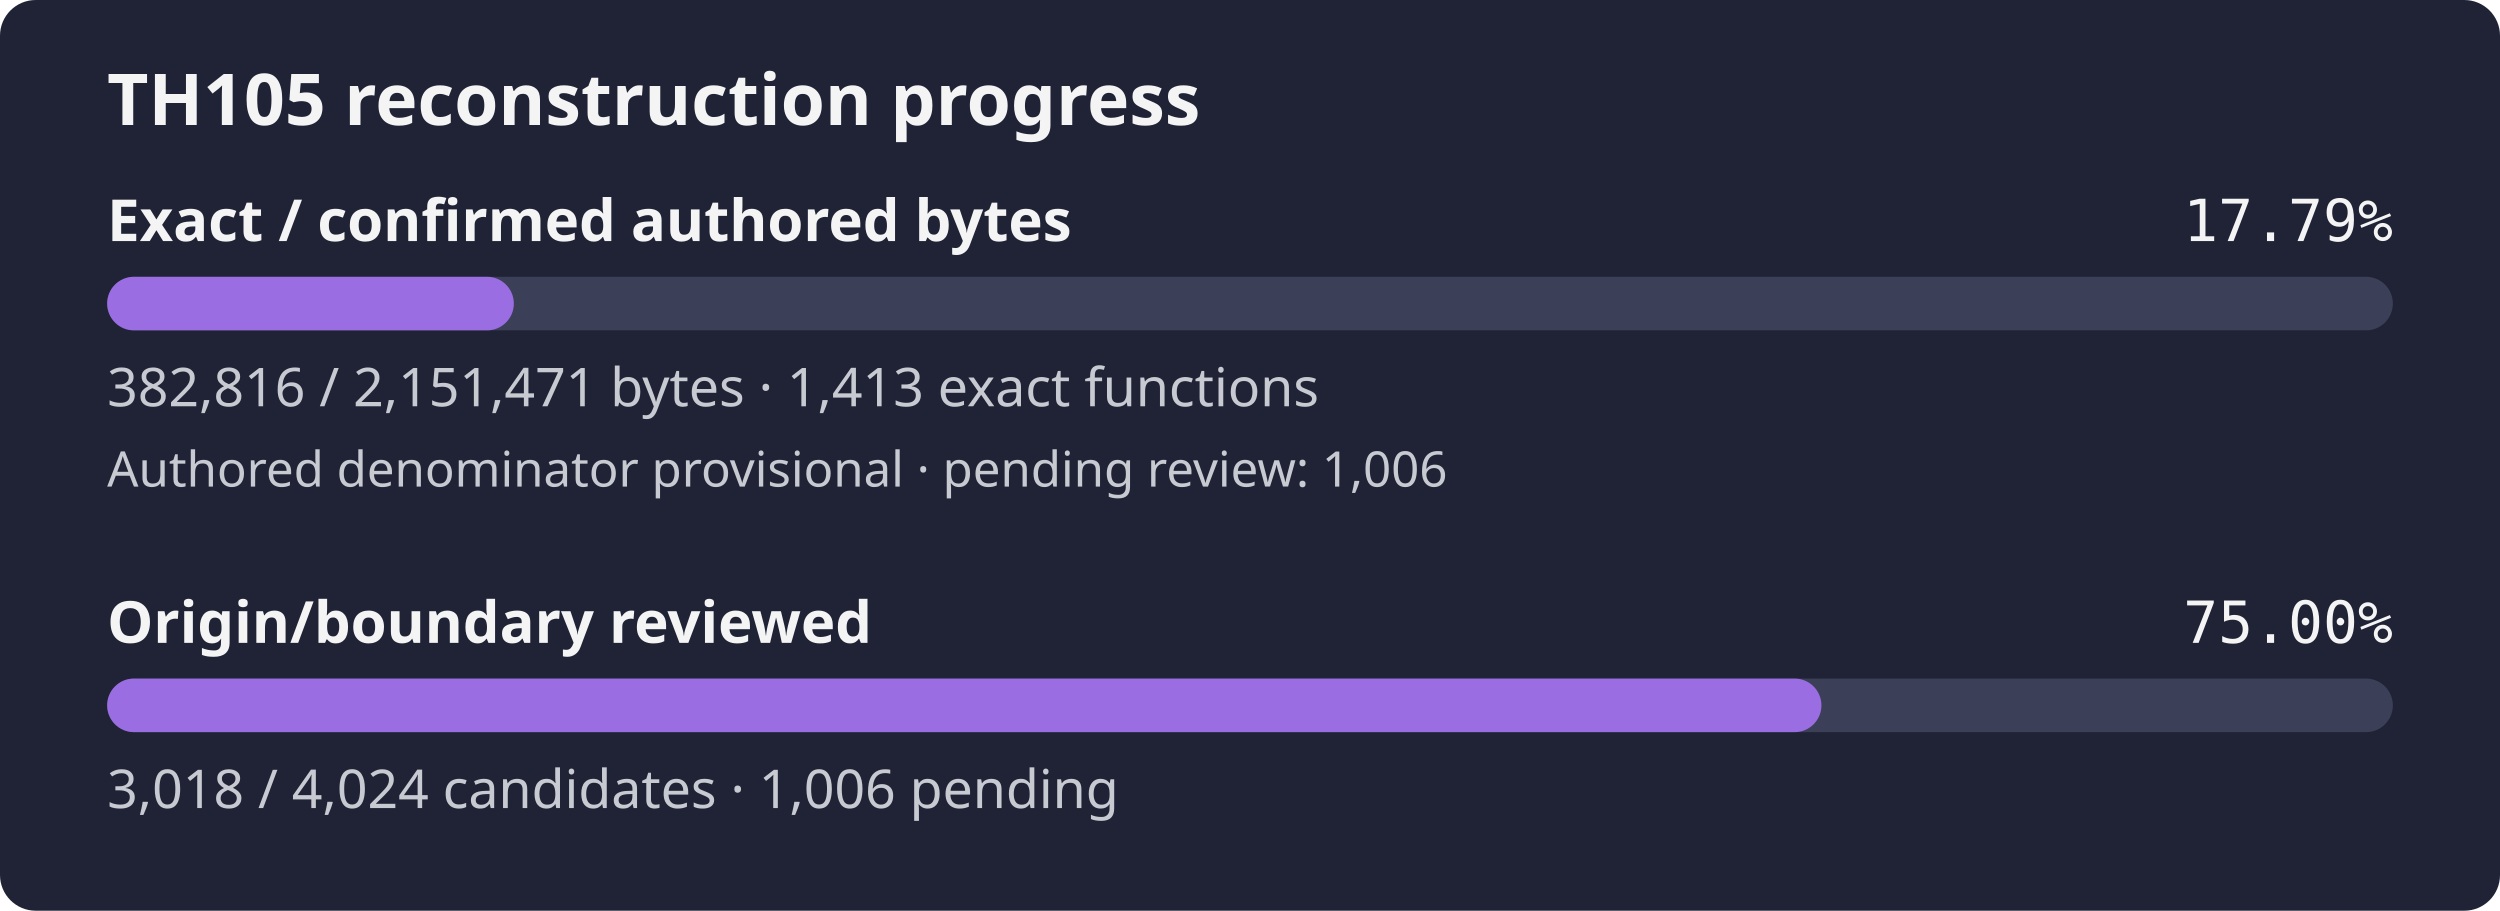
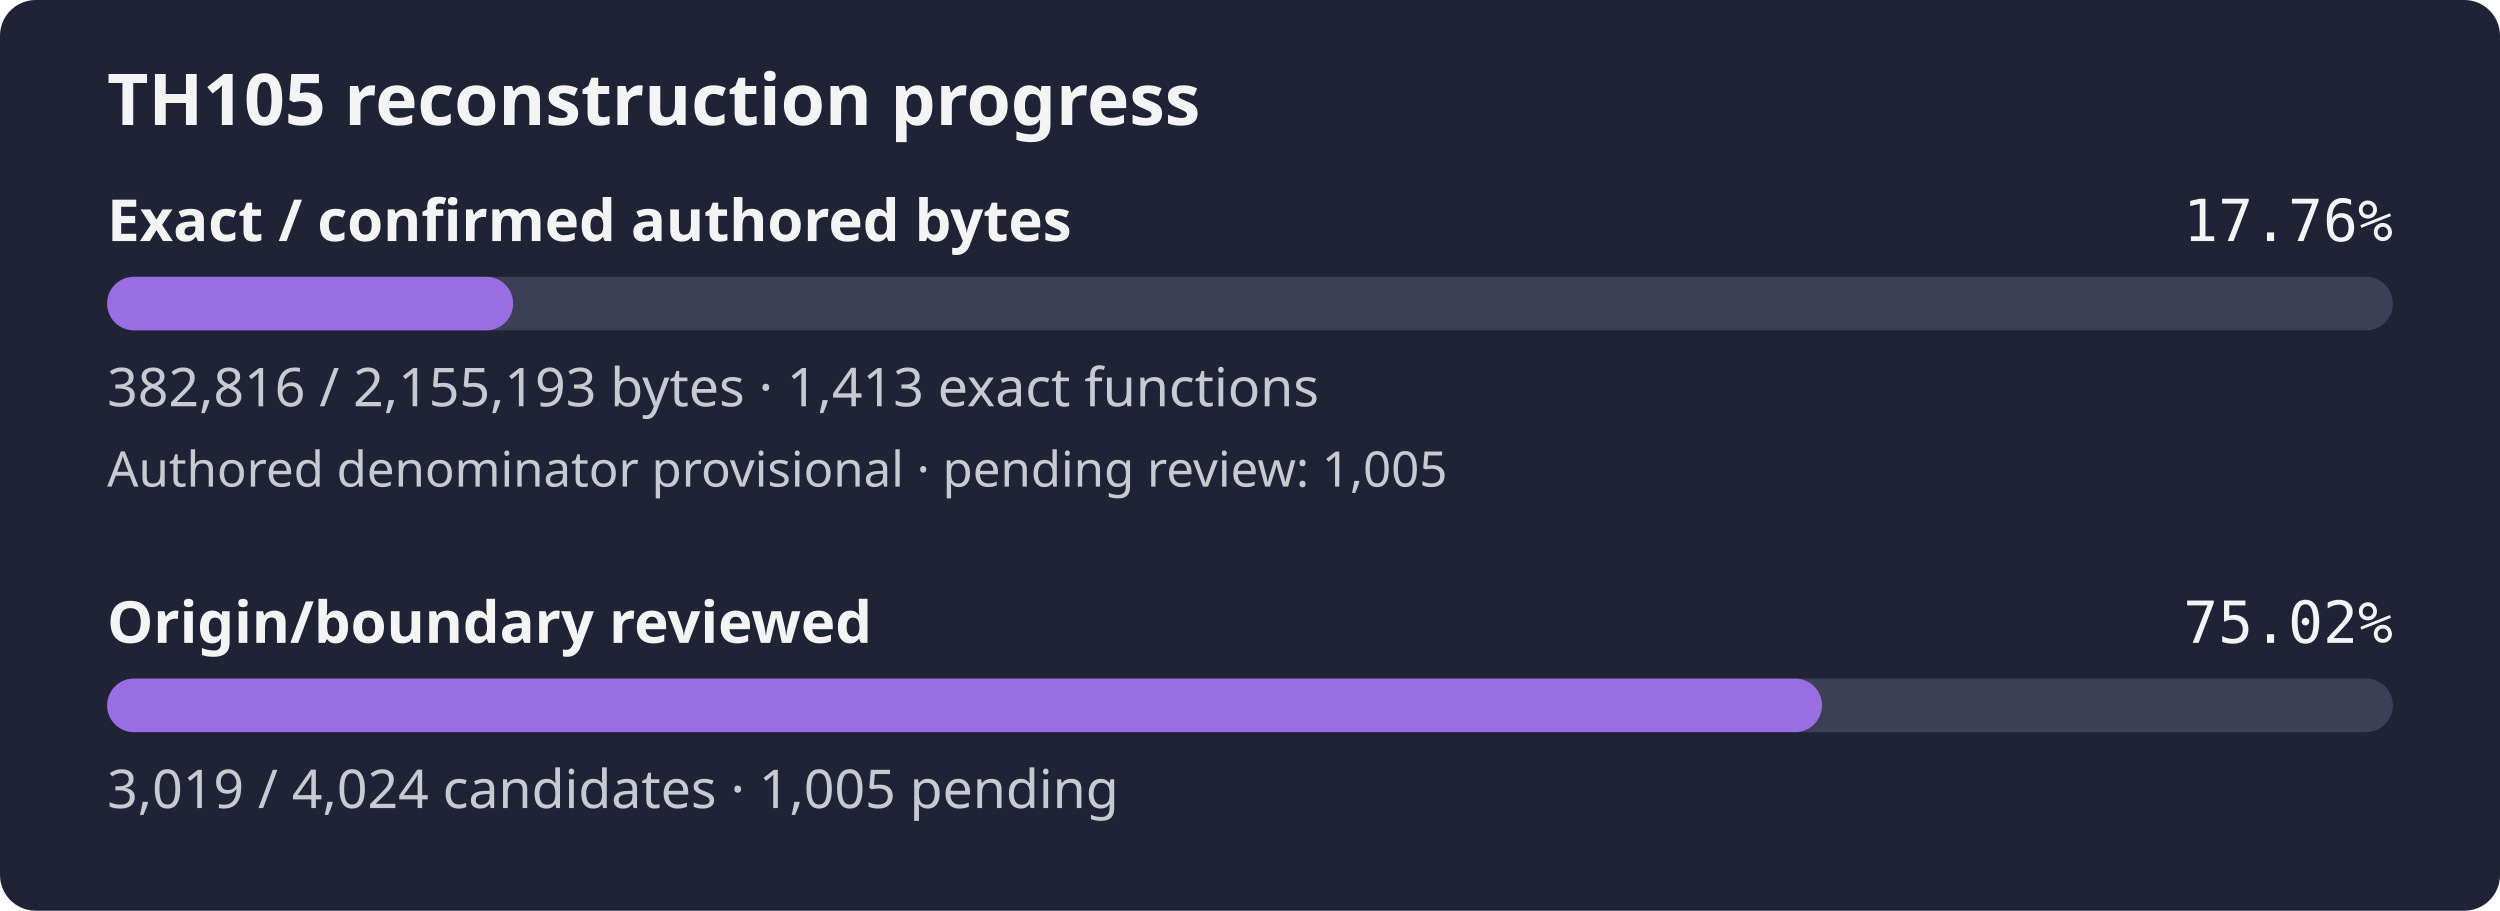
- <svg xmlns="http://www.w3.org/2000/svg" width="560" height="204" viewBox="0 0 560 204" role="img" aria-label="TH105 reconstruction progress: 17.79% of confirmed authored bytes exact; authored denominator provisional, origin review 75.00%">
+ <svg xmlns="http://www.w3.org/2000/svg" width="560" height="204" viewBox="0 0 560 204" role="img" aria-label="TH105 reconstruction progress: 17.76% of confirmed authored bytes exact; authored denominator provisional, origin review 75.02%">
  <rect width="560" height="204" rx="8" fill="#1f2335" />
  <text x="24" y="28" fill="#f4f4f5" font-family="sans-serif" font-size="16" font-weight="600">TH105 reconstruction progress</text>
  <text x="24" y="54" fill="#f4f4f5" font-family="sans-serif" font-size="13" font-weight="600">Exact / confirmed authored bytes</text>
-   <text x="536" y="54" fill="#f4f4f5" text-anchor="end" font-family="monospace" font-size="13">17.79%</text>
+   <text x="536" y="54" fill="#f4f4f5" text-anchor="end" font-family="monospace" font-size="13">17.76%</text>
  <rect id="exact-track" x="24" y="62" width="512" height="12" rx="6" fill="#3b4058" />
-   <rect id="exact-fill" x="24" y="62" width="91.10" height="12" rx="6" fill="#9b6de3" />
-   <text x="24" y="91" fill="#c8cad2" font-family="sans-serif" font-size="12">382,816 / 2,151,471 bytes · 1,413 exact functions</text>
-   <text x="24" y="109" fill="#c8cad2" font-family="sans-serif" font-size="11">Authored denominator provisional · pending review: 1,006</text>
+   <rect id="exact-fill" x="24" y="62" width="90.94" height="12" rx="6" fill="#9b6de3" />
+   <text x="24" y="91" fill="#c8cad2" font-family="sans-serif" font-size="12">382,816 / 2,155,193 bytes · 1,413 exact functions</text>
+   <text x="24" y="109" fill="#c8cad2" font-family="sans-serif" font-size="11">Authored denominator provisional · pending review: 1,005</text>
  <text x="24" y="144" fill="#f4f4f5" font-family="sans-serif" font-size="13" font-weight="600">Origin/boundary reviewed</text>
-   <text x="536" y="144" fill="#f4f4f5" text-anchor="end" font-family="monospace" font-size="13">75.00%</text>
+   <text x="536" y="144" fill="#f4f4f5" text-anchor="end" font-family="monospace" font-size="13">75.02%</text>
  <rect id="review-track" x="24" y="152" width="512" height="12" rx="6" fill="#3b4058" />
-   <rect id="review-fill" x="24" y="152" width="384.00" height="12" rx="6" fill="#9b6de3" />
-   <text x="24" y="181" fill="#c8cad2" font-family="sans-serif" font-size="12">3,018 / 4,024 candidates · 1,006 pending</text>
+   <rect id="review-fill" x="24" y="152" width="384.13" height="12" rx="6" fill="#9b6de3" />
+   <text x="24" y="181" fill="#c8cad2" font-family="sans-serif" font-size="12">3,019 / 4,024 candidates · 1,005 pending</text>
</svg>
